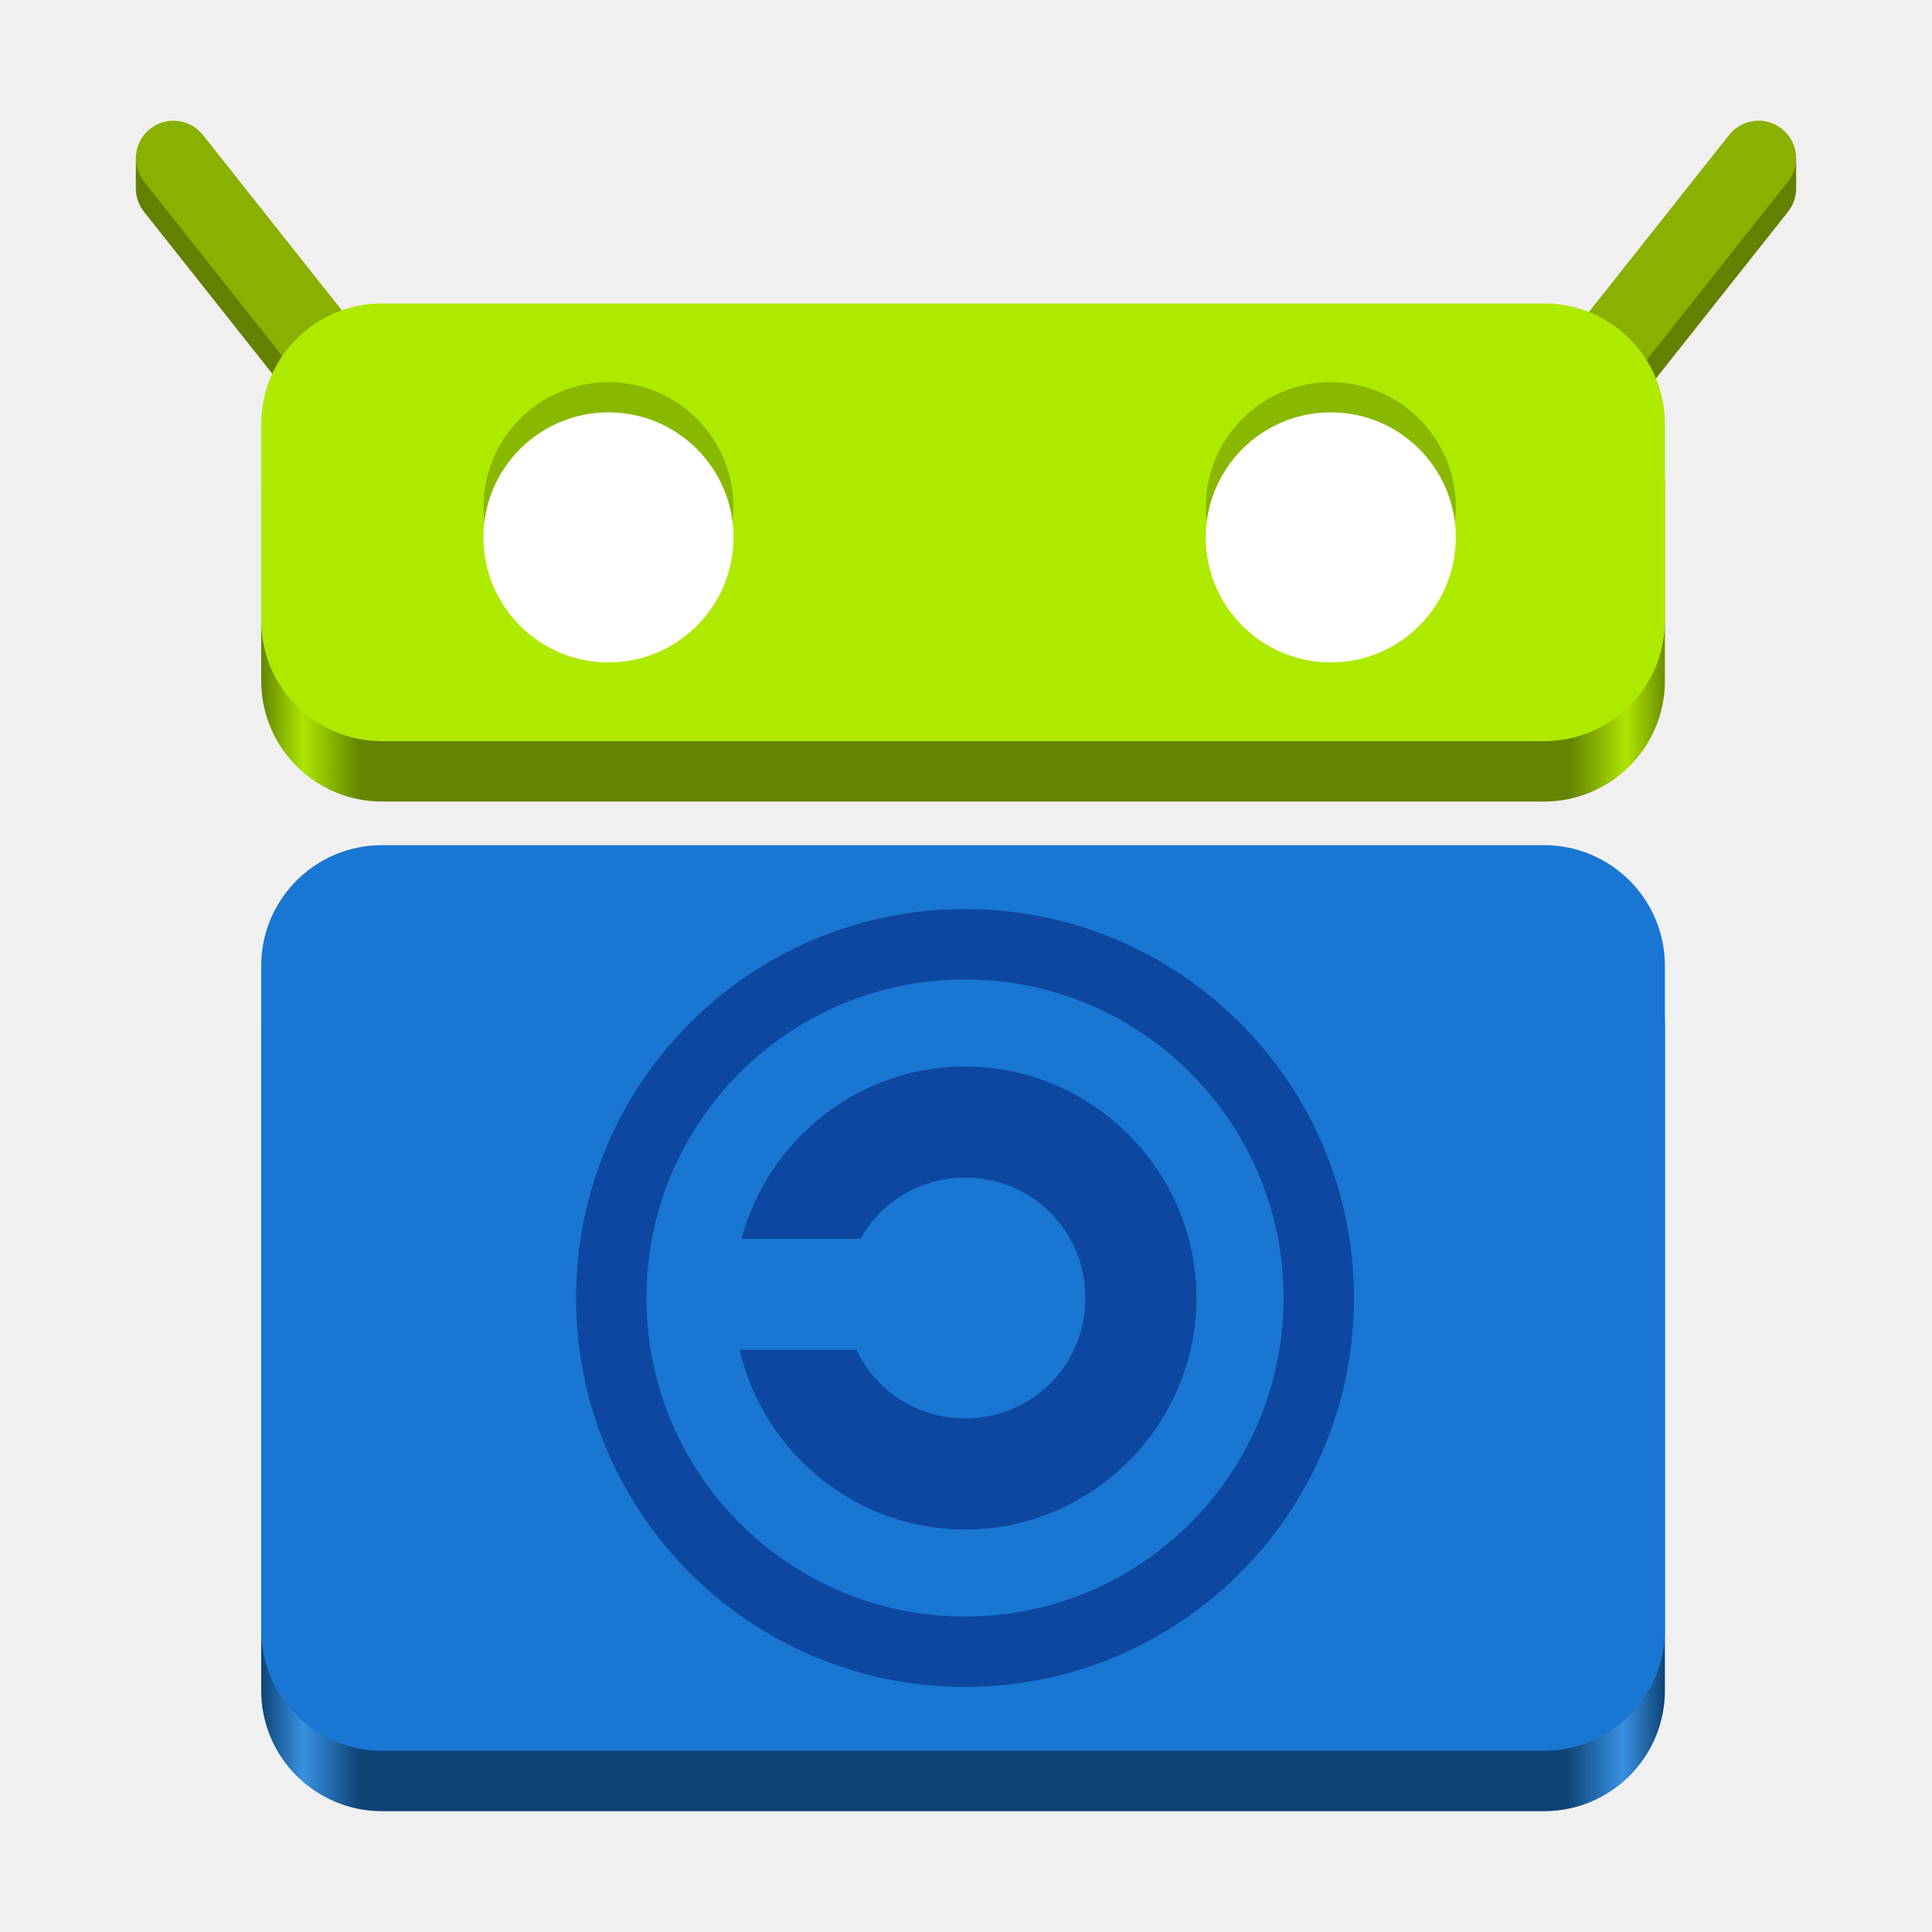
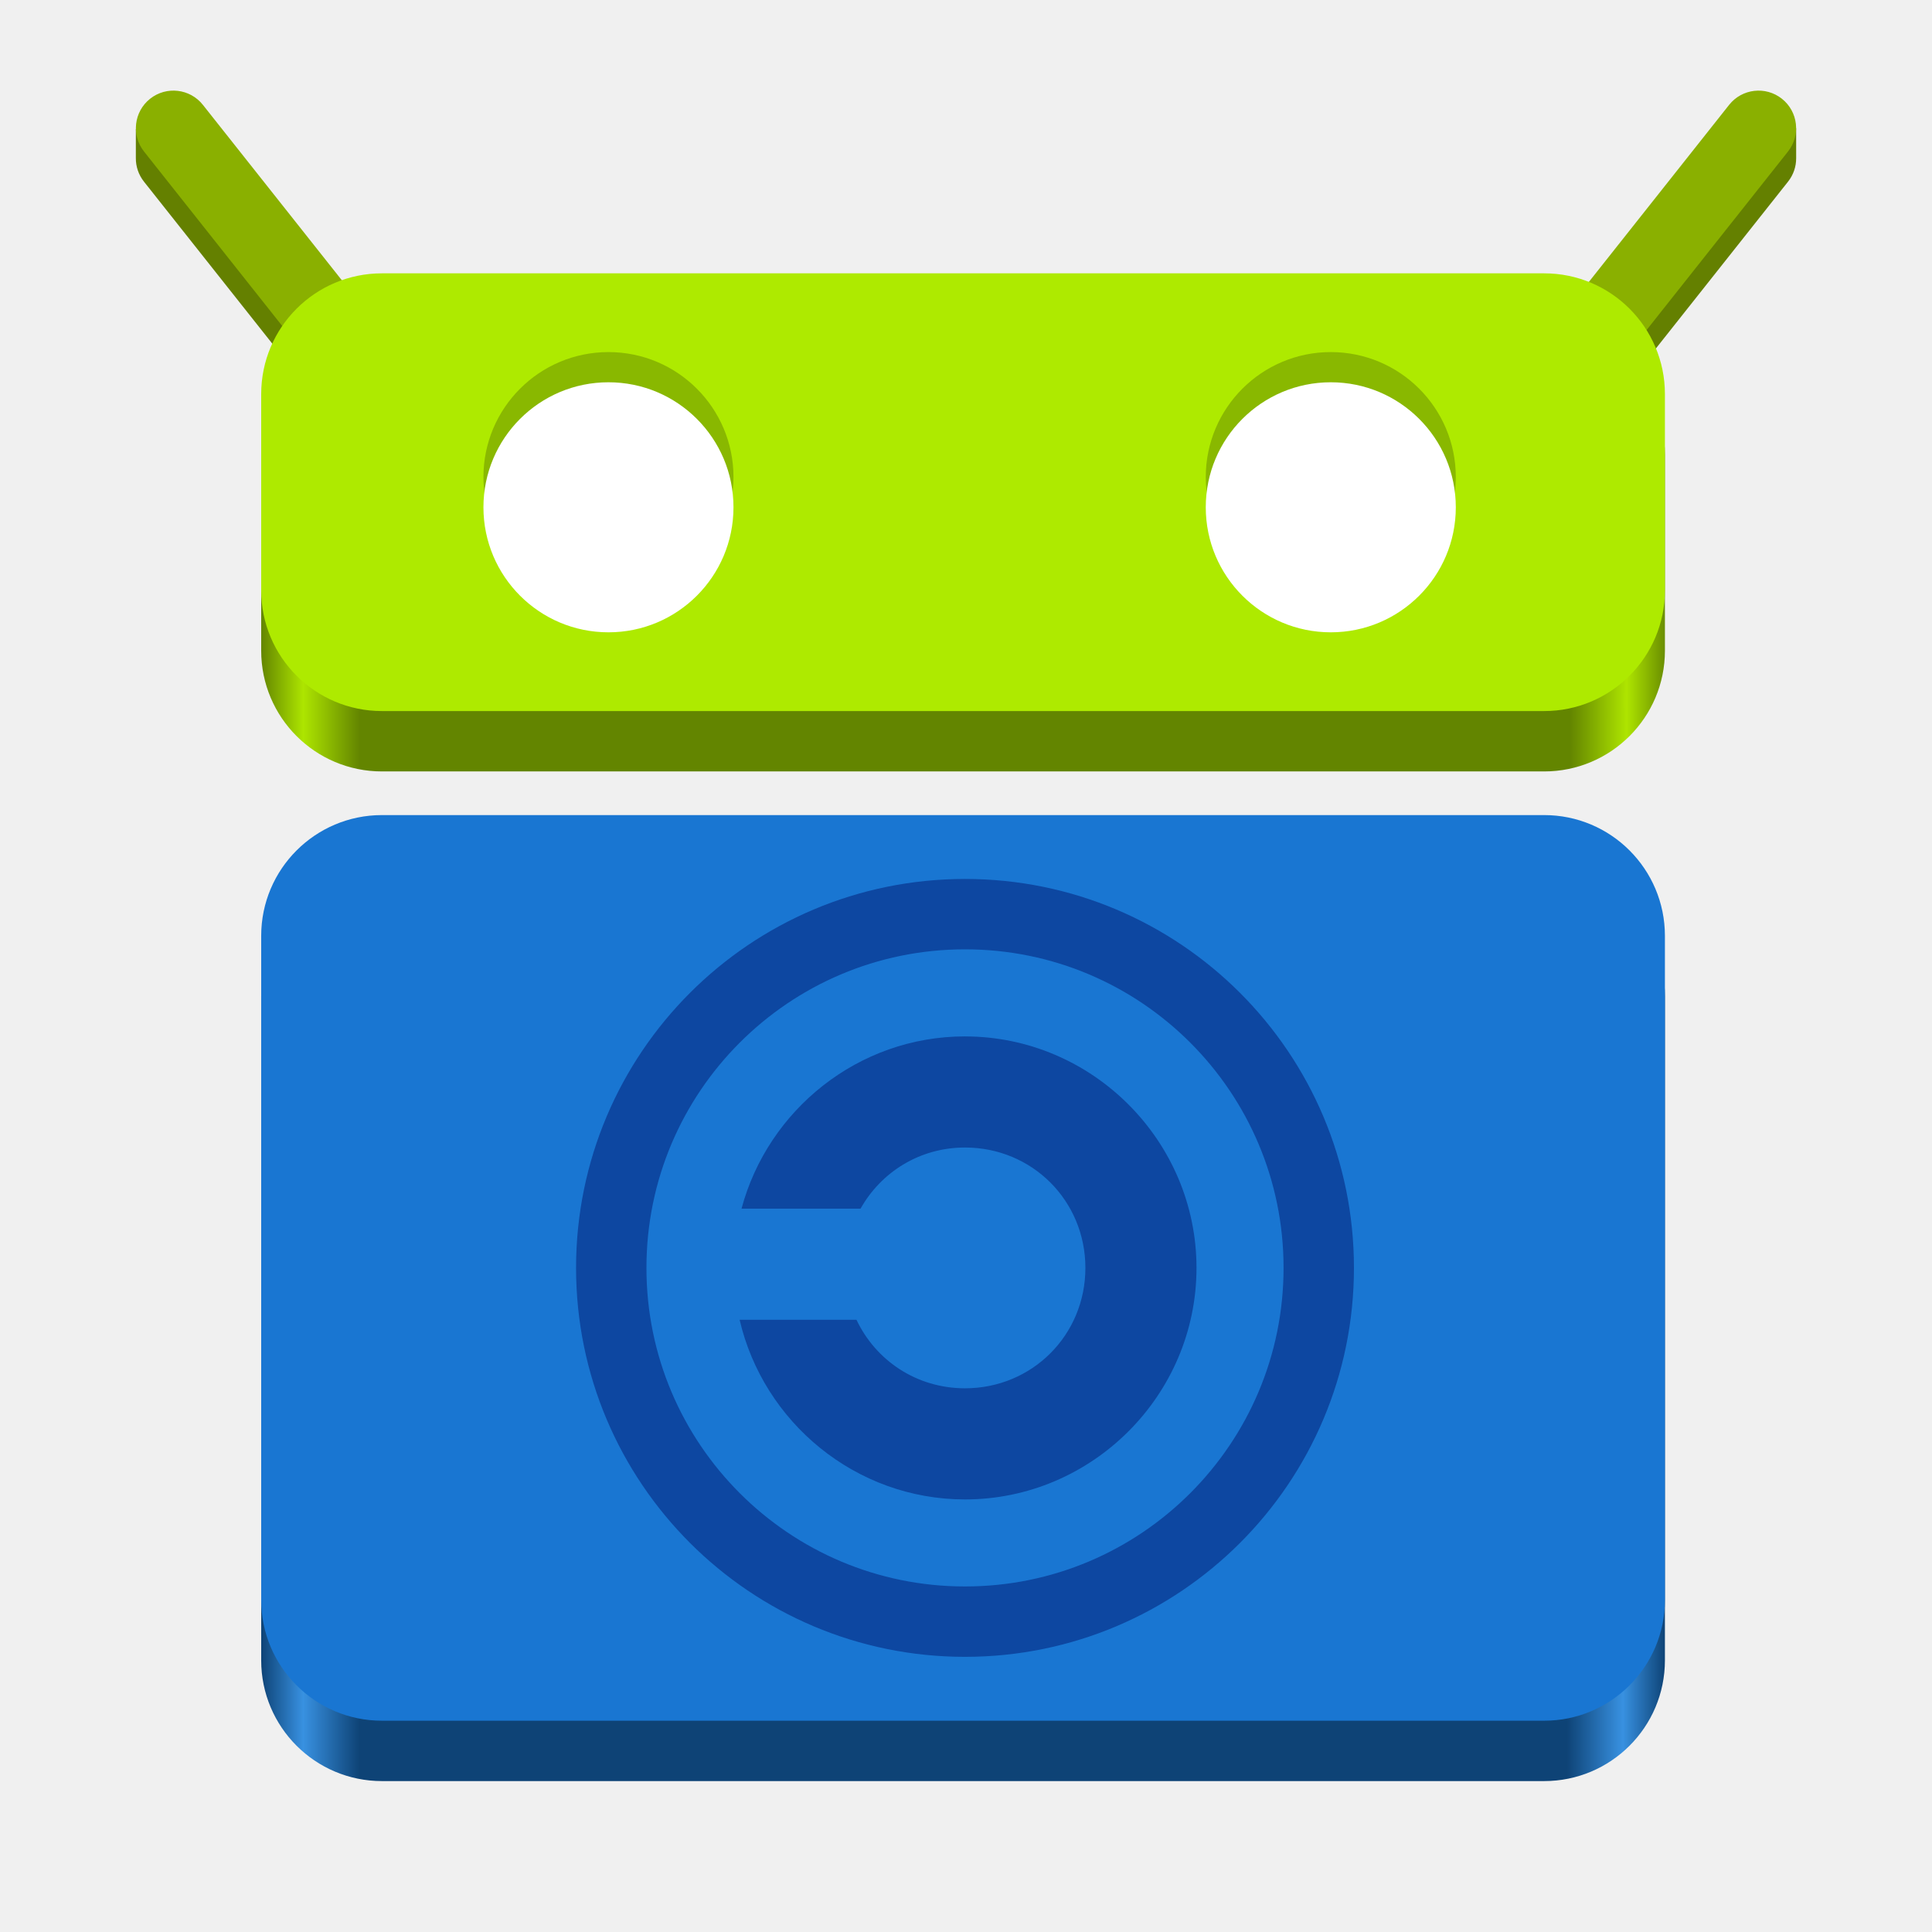
<svg xmlns="http://www.w3.org/2000/svg" xmlns:xlink="http://www.w3.org/1999/xlink" height="128px" viewBox="0 0 128 128" width="128px" version="1.1" id="svg25">
  <defs id="defs25">
    <linearGradient id="linearGradient39" gradientTransform="matrix(2.471122,0,0,2.471128,3.692736,-2477.432)" gradientUnits="userSpaceOnUse" x1="5" x2="43" y1="1037.987" y2="1037.987">
      <stop offset="0" stop-color="#1b68b3" id="stop34" style="stop-color:#0e4376;stop-opacity:1;" />
      <stop offset="0.03" stop-color="#3891e1" id="stop35" />
      <stop offset="0.07" stop-color="#1b68b3" id="stop36" style="stop-color:#0e4376;stop-opacity:1;" />
      <stop offset="0.93" stop-color="#1b68b3" id="stop37" style="stop-color:#0e4376;stop-opacity:1;" />
      <stop offset="0.97" stop-color="#3891e1" id="stop38" />
      <stop offset="1" stop-color="#1b68b3" id="stop39" style="stop-color:#0e4376;stop-opacity:1;" />
    </linearGradient>
    <linearGradient id="linearGradient32" gradientTransform="matrix(2.471122,0,0,2.471128,107.4799,-2477.432)" gradientUnits="userSpaceOnUse" x1="-37" x2="1" y1="1017.487" y2="1017.487">
      <stop offset="0" stop-color="#92c50b" id="stop27" style="stop-color:#638500;stop-opacity:1;" />
      <stop offset="0.03" stop-color="#ade500" id="stop28" />
      <stop offset="0.07" stop-color="#92c50b" id="stop29" style="stop-color:#638500;stop-opacity:1;" />
      <stop offset="0.93" stop-color="#92c50b" id="stop30" style="stop-color:#638500;stop-opacity:1;" />
      <stop offset="0.97" stop-color="#aee500" id="stop31" />
      <stop offset="1" stop-color="#92c50b" id="stop32" style="stop-color:#638500;stop-opacity:1;" />
    </linearGradient>
    <linearGradient xlink:href="#linearGradient32" id="linearGradient27" x1="-80" y1="85.725" x2="13.258" y2="85.725" gradientUnits="userSpaceOnUse" gradientTransform="translate(97.30455,-46.89715)" />
    <linearGradient xlink:href="#linearGradient39" id="linearGradient34" x1="-89" y1="130" x2="4" y2="130" gradientUnits="userSpaceOnUse" gradientTransform="translate(106.3046,-40.00476)" />
  </defs>
  <linearGradient id="a" gradientTransform="matrix(2.471122,0,0,2.471128,107.4799,-2477.432)" gradientUnits="userSpaceOnUse" x1="-37" x2="1" y1="1017.487" y2="1017.487">
    <stop offset="0" stop-color="#92c50b" id="stop1" />
    <stop offset="0.042" stop-color="#ade500" id="stop2" />
    <stop offset="0.084" stop-color="#92c50b" id="stop3" />
    <stop offset="0.919" stop-color="#92c50b" id="stop4" />
    <stop offset="0.961" stop-color="#aee500" id="stop5" />
    <stop offset="1" stop-color="#92c50b" id="stop6" />
  </linearGradient>
  <linearGradient id="b" gradientTransform="matrix(2.471122,0,0,2.471128,3.692736,-2477.432)" gradientUnits="userSpaceOnUse" x1="5" x2="43" y1="1037.987" y2="1037.987">
    <stop offset="0" stop-color="#1b68b3" id="stop7" />
    <stop offset="0.04" stop-color="#3891e1" id="stop8" />
    <stop offset="0.083" stop-color="#1b68b3" id="stop9" />
    <stop offset="0.916" stop-color="#1b68b3" id="stop10" />
    <stop offset="0.96" stop-color="#3891e1" id="stop11" />
    <stop offset="1" stop-color="#1b68b3" id="stop12" />
  </linearGradient>
-   <rect style="display:inline;fill:url(#linearGradient34);stroke:none;stroke-width:0.25;stroke-linecap:butt;stroke-linejoin:miter;stroke-miterlimit:4;stroke-dasharray:none;stroke-dashoffset:0;stroke-opacity:1;marker:none;marker-start:none;marker-mid:none;marker-end:none;paint-order:normal;enable-background:new" id="rect1711-7-2" width="93" height="60" x="17.305" y="59.995" rx="8" ry="8" />
-   <rect style="display:inline;fill:url(#linearGradient27);stroke:none;stroke-width:0.25;stroke-linecap:butt;stroke-linejoin:miter;stroke-miterlimit:4;stroke-dasharray:none;stroke-dashoffset:0;stroke-opacity:1;marker:none;marker-start:none;marker-mid:none;marker-end:none;paint-order:normal;enable-background:new" id="rect1711-7-5-6" width="93" height="29" x="17.305" y="24.103" rx="8" ry="8" />
-   <path id="rect25-2-7" style="fill:#648000;fill-rule:evenodd;stroke-width:2.604;stroke-linecap:round;stroke-linejoin:round;stroke-miterlimit:10" d="m 114.559,10.94 -11.744,14.825 c -0.856,1.081 -0.675,2.64 0.405,3.496 1.081,0.856 2.64,0.675 3.496,-0.405 l 11.744,-14.825 c 0.364,-0.46 0.541,-1.006 0.54,-1.548 -2.2e-4,-0.229 -5e-5,-1.983 -5e-5,-1.983 -0.138,-0.484 -0.519,0.372 -0.946,0.035 -1.081,-0.856 -2.64,-0.675 -3.496,0.405 z" />
-   <rect style="fill:#8ab000;fill-opacity:1;fill-rule:evenodd;stroke-width:2.604;stroke-linecap:round;stroke-linejoin:round;stroke-miterlimit:10" id="rect25-3" width="23.89" height="4.977" x="-66.615" y="95.349" rx="2.489" ry="2.489" transform="matrix(-0.6209458,0.7838535,0.7838535,0.6209458,0,0)" />
-   <path id="rect25-2" style="fill:#648000;fill-rule:evenodd;stroke-width:2.604;stroke-linecap:round;stroke-linejoin:round;stroke-miterlimit:10" d="m 13.441,10.94 11.744,14.825 c 0.856,1.081 0.675,2.64 -0.405,3.496 -1.081,0.856 -2.64,0.675 -3.496,-0.405 L 9.54,14.031 c -0.369,-0.466 -0.545,-1.021 -0.54,-1.57 0.002,-0.239 7.154e-4,-1.911 7.154e-4,-1.911 0.143,-0.465 0.533,0.311 0.945,-0.015 1.081,-0.856 2.64,-0.675 3.496,0.405 z" />
-   <rect style="fill:#8ab000;fill-opacity:1;fill-rule:evenodd;stroke-width:2.604;stroke-linecap:round;stroke-linejoin:round;stroke-miterlimit:10" id="rect25" width="23.89" height="4.977" x="12.866" y="-4.985" rx="2.489" ry="2.489" transform="rotate(51.61477)" />
-   <rect style="display:inline;fill:#aeea00;fill-opacity:1;stroke:none;stroke-width:0.25;stroke-linecap:butt;stroke-linejoin:miter;stroke-miterlimit:4;stroke-dasharray:none;stroke-dashoffset:0;stroke-opacity:1;marker:none;marker-start:none;marker-mid:none;marker-end:none;paint-order:normal;enable-background:new" id="rect1711-7-5" width="93" height="29" x="17.305" y="20.103" rx="8" ry="8" />
-   <rect style="display:inline;fill:#1976d2;fill-opacity:1;stroke:none;stroke-width:0.25;stroke-linecap:butt;stroke-linejoin:miter;stroke-miterlimit:4;stroke-dasharray:none;stroke-dashoffset:0;stroke-opacity:1;marker:none;marker-start:none;marker-mid:none;marker-end:none;paint-order:normal;enable-background:new" id="rect1711-7" width="93" height="60" x="17.305" y="55.995" rx="8" ry="8" />
-   <path id="path4161" d="m 63.934,70.657 c -7.07,0 -13.056,4.871 -14.806,11.413 h 7.885 c 1.36,-2.418 3.915,-4.05 6.921,-4.05 4.449,0 7.976,3.527 7.976,7.976 0,4.449 -3.527,7.976 -7.976,7.976 -3.209,0 -5.918,-1.847 -7.19,-4.539 H 49.002 c 1.576,6.788 7.686,11.902 14.931,11.902 8.428,0 15.338,-6.911 15.338,-15.338 0,-8.428 -6.911,-15.338 -15.338,-15.338 z" style="color:#000000;font-style:normal;font-variant:normal;font-weight:normal;font-stretch:normal;font-size:medium;line-height:normal;font-family:sans-serif;text-indent:0;text-align:start;text-decoration:none;text-decoration-line:none;text-decoration-style:solid;text-decoration-color:#000000;letter-spacing:normal;word-spacing:normal;text-transform:none;writing-mode:lr-tb;direction:ltr;baseline-shift:baseline;text-anchor:start;white-space:normal;clip-rule:nonzero;display:inline;overflow:visible;visibility:visible;isolation:auto;mix-blend-mode:normal;color-interpolation:sRGB;color-interpolation-filters:linearRGB;solid-color:#000000;solid-opacity:1;fill:#0d47a1;fill-opacity:1;fill-rule:nonzero;stroke:none;stroke-width:7.362;stroke-linecap:round;stroke-linejoin:miter;stroke-miterlimit:4;stroke-dasharray:none;stroke-dashoffset:0;stroke-opacity:1;color-rendering:auto;image-rendering:auto;shape-rendering:auto;text-rendering:auto;enable-background:accumulate" />
-   <ellipse cy="85.995" cx="63.934" id="path4209" style="fill:none;fill-opacity:0.404;stroke:#0d47a1;stroke-width:4.663;stroke-linecap:round;stroke-linejoin:miter;stroke-miterlimit:4;stroke-dasharray:none;stroke-dashoffset:0;stroke-opacity:1" rx="23.437" ry="23.437" />
-   <ellipse cy="33.603" cx="40.312" id="path4859-9" style="fill:#89b800;fill-opacity:1;stroke:none;stroke-width:4.663;stroke-linecap:round;stroke-linejoin:miter;stroke-miterlimit:4;stroke-dasharray:none;stroke-dashoffset:0;stroke-opacity:0.697" rx="8.283" ry="8.283" />
-   <ellipse cy="35.603" cx="40.312" id="path4859" style="fill:#ffffff;fill-opacity:1;stroke:none;stroke-width:4.663;stroke-linecap:round;stroke-linejoin:miter;stroke-miterlimit:4;stroke-dasharray:none;stroke-dashoffset:0;stroke-opacity:0.697" rx="8.283" ry="8.283" />
-   <ellipse cy="33.603" cx="88.168" id="path4859-9-1" style="fill:#89b800;fill-opacity:1;stroke:none;stroke-width:4.663;stroke-linecap:round;stroke-linejoin:miter;stroke-miterlimit:4;stroke-dasharray:none;stroke-dashoffset:0;stroke-opacity:0.697" rx="8.283" ry="8.283" />
-   <ellipse style="fill:#ffffff;fill-opacity:1;stroke:none;stroke-width:4.663;stroke-linecap:round;stroke-linejoin:miter;stroke-miterlimit:4;stroke-dasharray:none;stroke-dashoffset:0;stroke-opacity:0.697" id="circle4177" cx="88.168" cy="35.603" rx="8.283" ry="8.283" />
+   <g id="g1" transform="translate(-1.3247877e-6,-1.993515)">
+     <rect style="display:inline;fill:url(#linearGradient34);stroke:none;stroke-width:0.25;stroke-linecap:butt;stroke-linejoin:miter;stroke-miterlimit:4;stroke-dasharray:none;stroke-dashoffset:0;stroke-opacity:1;marker:none;marker-start:none;marker-mid:none;marker-end:none;paint-order:normal;enable-background:new" id="rect1711-7-2" width="93" height="60" x="17.305" y="59.995" rx="8" ry="8" />
+     <rect style="display:inline;fill:url(#linearGradient27);stroke:none;stroke-width:0.25;stroke-linecap:butt;stroke-linejoin:miter;stroke-miterlimit:4;stroke-dasharray:none;stroke-dashoffset:0;stroke-opacity:1;marker:none;marker-start:none;marker-mid:none;marker-end:none;paint-order:normal;enable-background:new" id="rect1711-7-5-6" width="93" height="29" x="17.305" y="24.103" rx="8" ry="8" />
+     <path id="rect25-2-7" style="fill:#648000;fill-rule:evenodd;stroke-width:2.604;stroke-linecap:round;stroke-linejoin:round;stroke-miterlimit:10" d="m 114.559,10.94 -11.744,14.825 c -0.856,1.081 -0.675,2.64 0.405,3.496 1.081,0.856 2.64,0.675 3.496,-0.405 l 11.744,-14.825 c 0.364,-0.46 0.541,-1.006 0.54,-1.548 -2.2e-4,-0.229 -5e-5,-1.983 -5e-5,-1.983 -0.138,-0.484 -0.519,0.372 -0.946,0.035 -1.081,-0.856 -2.64,-0.675 -3.496,0.405 z" />
+     <rect style="fill:#8ab000;fill-opacity:1;fill-rule:evenodd;stroke-width:2.604;stroke-linecap:round;stroke-linejoin:round;stroke-miterlimit:10" id="rect25-3" width="23.89" height="4.977" x="-66.615" y="95.349" rx="2.489" ry="2.489" transform="matrix(-0.6209458,0.7838535,0.7838535,0.6209458,0,0)" />
+     <path id="rect25-2" style="fill:#648000;fill-rule:evenodd;stroke-width:2.604;stroke-linecap:round;stroke-linejoin:round;stroke-miterlimit:10" d="m 13.441,10.94 11.744,14.825 c 0.856,1.081 0.675,2.64 -0.405,3.496 -1.081,0.856 -2.64,0.675 -3.496,-0.405 L 9.54,14.031 c -0.369,-0.466 -0.545,-1.021 -0.54,-1.57 0.002,-0.239 7.154e-4,-1.911 7.154e-4,-1.911 0.143,-0.465 0.533,0.311 0.945,-0.015 1.081,-0.856 2.64,-0.675 3.496,0.405 z" />
+     <rect style="fill:#8ab000;fill-opacity:1;fill-rule:evenodd;stroke-width:2.604;stroke-linecap:round;stroke-linejoin:round;stroke-miterlimit:10" id="rect25" width="23.89" height="4.977" x="12.866" y="-4.985" rx="2.489" ry="2.489" transform="rotate(51.61477)" />
+     <rect style="display:inline;fill:#aeea00;fill-opacity:1;stroke:none;stroke-width:0.25;stroke-linecap:butt;stroke-linejoin:miter;stroke-miterlimit:4;stroke-dasharray:none;stroke-dashoffset:0;stroke-opacity:1;marker:none;marker-start:none;marker-mid:none;marker-end:none;paint-order:normal;enable-background:new" id="rect1711-7-5" width="93" height="29" x="17.305" y="20.103" rx="8" ry="8" />
+     <rect style="display:inline;fill:#1976d2;fill-opacity:1;stroke:none;stroke-width:0.25;stroke-linecap:butt;stroke-linejoin:miter;stroke-miterlimit:4;stroke-dasharray:none;stroke-dashoffset:0;stroke-opacity:1;marker:none;marker-start:none;marker-mid:none;marker-end:none;paint-order:normal;enable-background:new" id="rect1711-7" width="93" height="60" x="17.305" y="55.995" rx="8" ry="8" />
+     <path id="path4161" d="m 63.934,70.657 c -7.07,0 -13.056,4.871 -14.806,11.413 h 7.885 c 1.36,-2.418 3.915,-4.05 6.921,-4.05 4.449,0 7.976,3.527 7.976,7.976 0,4.449 -3.527,7.976 -7.976,7.976 -3.209,0 -5.918,-1.847 -7.19,-4.539 H 49.002 c 1.576,6.788 7.686,11.902 14.931,11.902 8.428,0 15.338,-6.911 15.338,-15.338 0,-8.428 -6.911,-15.338 -15.338,-15.338 z" style="color:#000000;font-style:normal;font-variant:normal;font-weight:normal;font-stretch:normal;font-size:medium;line-height:normal;font-family:sans-serif;text-indent:0;text-align:start;text-decoration:none;text-decoration-line:none;text-decoration-style:solid;text-decoration-color:#000000;letter-spacing:normal;word-spacing:normal;text-transform:none;writing-mode:lr-tb;direction:ltr;baseline-shift:baseline;text-anchor:start;white-space:normal;clip-rule:nonzero;display:inline;overflow:visible;visibility:visible;isolation:auto;mix-blend-mode:normal;color-interpolation:sRGB;color-interpolation-filters:linearRGB;solid-color:#000000;solid-opacity:1;fill:#0d47a1;fill-opacity:1;fill-rule:nonzero;stroke:none;stroke-width:7.362;stroke-linecap:round;stroke-linejoin:miter;stroke-miterlimit:4;stroke-dasharray:none;stroke-dashoffset:0;stroke-opacity:1;color-rendering:auto;image-rendering:auto;shape-rendering:auto;text-rendering:auto;enable-background:accumulate" />
+     <ellipse cy="85.995" cx="63.934" id="path4209" style="fill:none;fill-opacity:0.404;stroke:#0d47a1;stroke-width:4.663;stroke-linecap:round;stroke-linejoin:miter;stroke-miterlimit:4;stroke-dasharray:none;stroke-dashoffset:0;stroke-opacity:1" rx="23.437" ry="23.437" />
+     <ellipse cy="33.603" cx="40.312" id="path4859-9" style="fill:#89b800;fill-opacity:1;stroke:none;stroke-width:4.663;stroke-linecap:round;stroke-linejoin:miter;stroke-miterlimit:4;stroke-dasharray:none;stroke-dashoffset:0;stroke-opacity:0.697" rx="8.283" ry="8.283" />
+     <ellipse cy="35.603" cx="40.312" id="path4859" style="fill:#ffffff;fill-opacity:1;stroke:none;stroke-width:4.663;stroke-linecap:round;stroke-linejoin:miter;stroke-miterlimit:4;stroke-dasharray:none;stroke-dashoffset:0;stroke-opacity:0.697" rx="8.283" ry="8.283" />
+     <ellipse cy="33.603" cx="88.168" id="path4859-9-1" style="fill:#89b800;fill-opacity:1;stroke:none;stroke-width:4.663;stroke-linecap:round;stroke-linejoin:miter;stroke-miterlimit:4;stroke-dasharray:none;stroke-dashoffset:0;stroke-opacity:0.697" rx="8.283" ry="8.283" />
+     <ellipse style="fill:#ffffff;fill-opacity:1;stroke:none;stroke-width:4.663;stroke-linecap:round;stroke-linejoin:miter;stroke-miterlimit:4;stroke-dasharray:none;stroke-dashoffset:0;stroke-opacity:0.697" id="circle4177" cx="88.168" cy="35.603" rx="8.283" ry="8.283" />
+   </g>
</svg>
